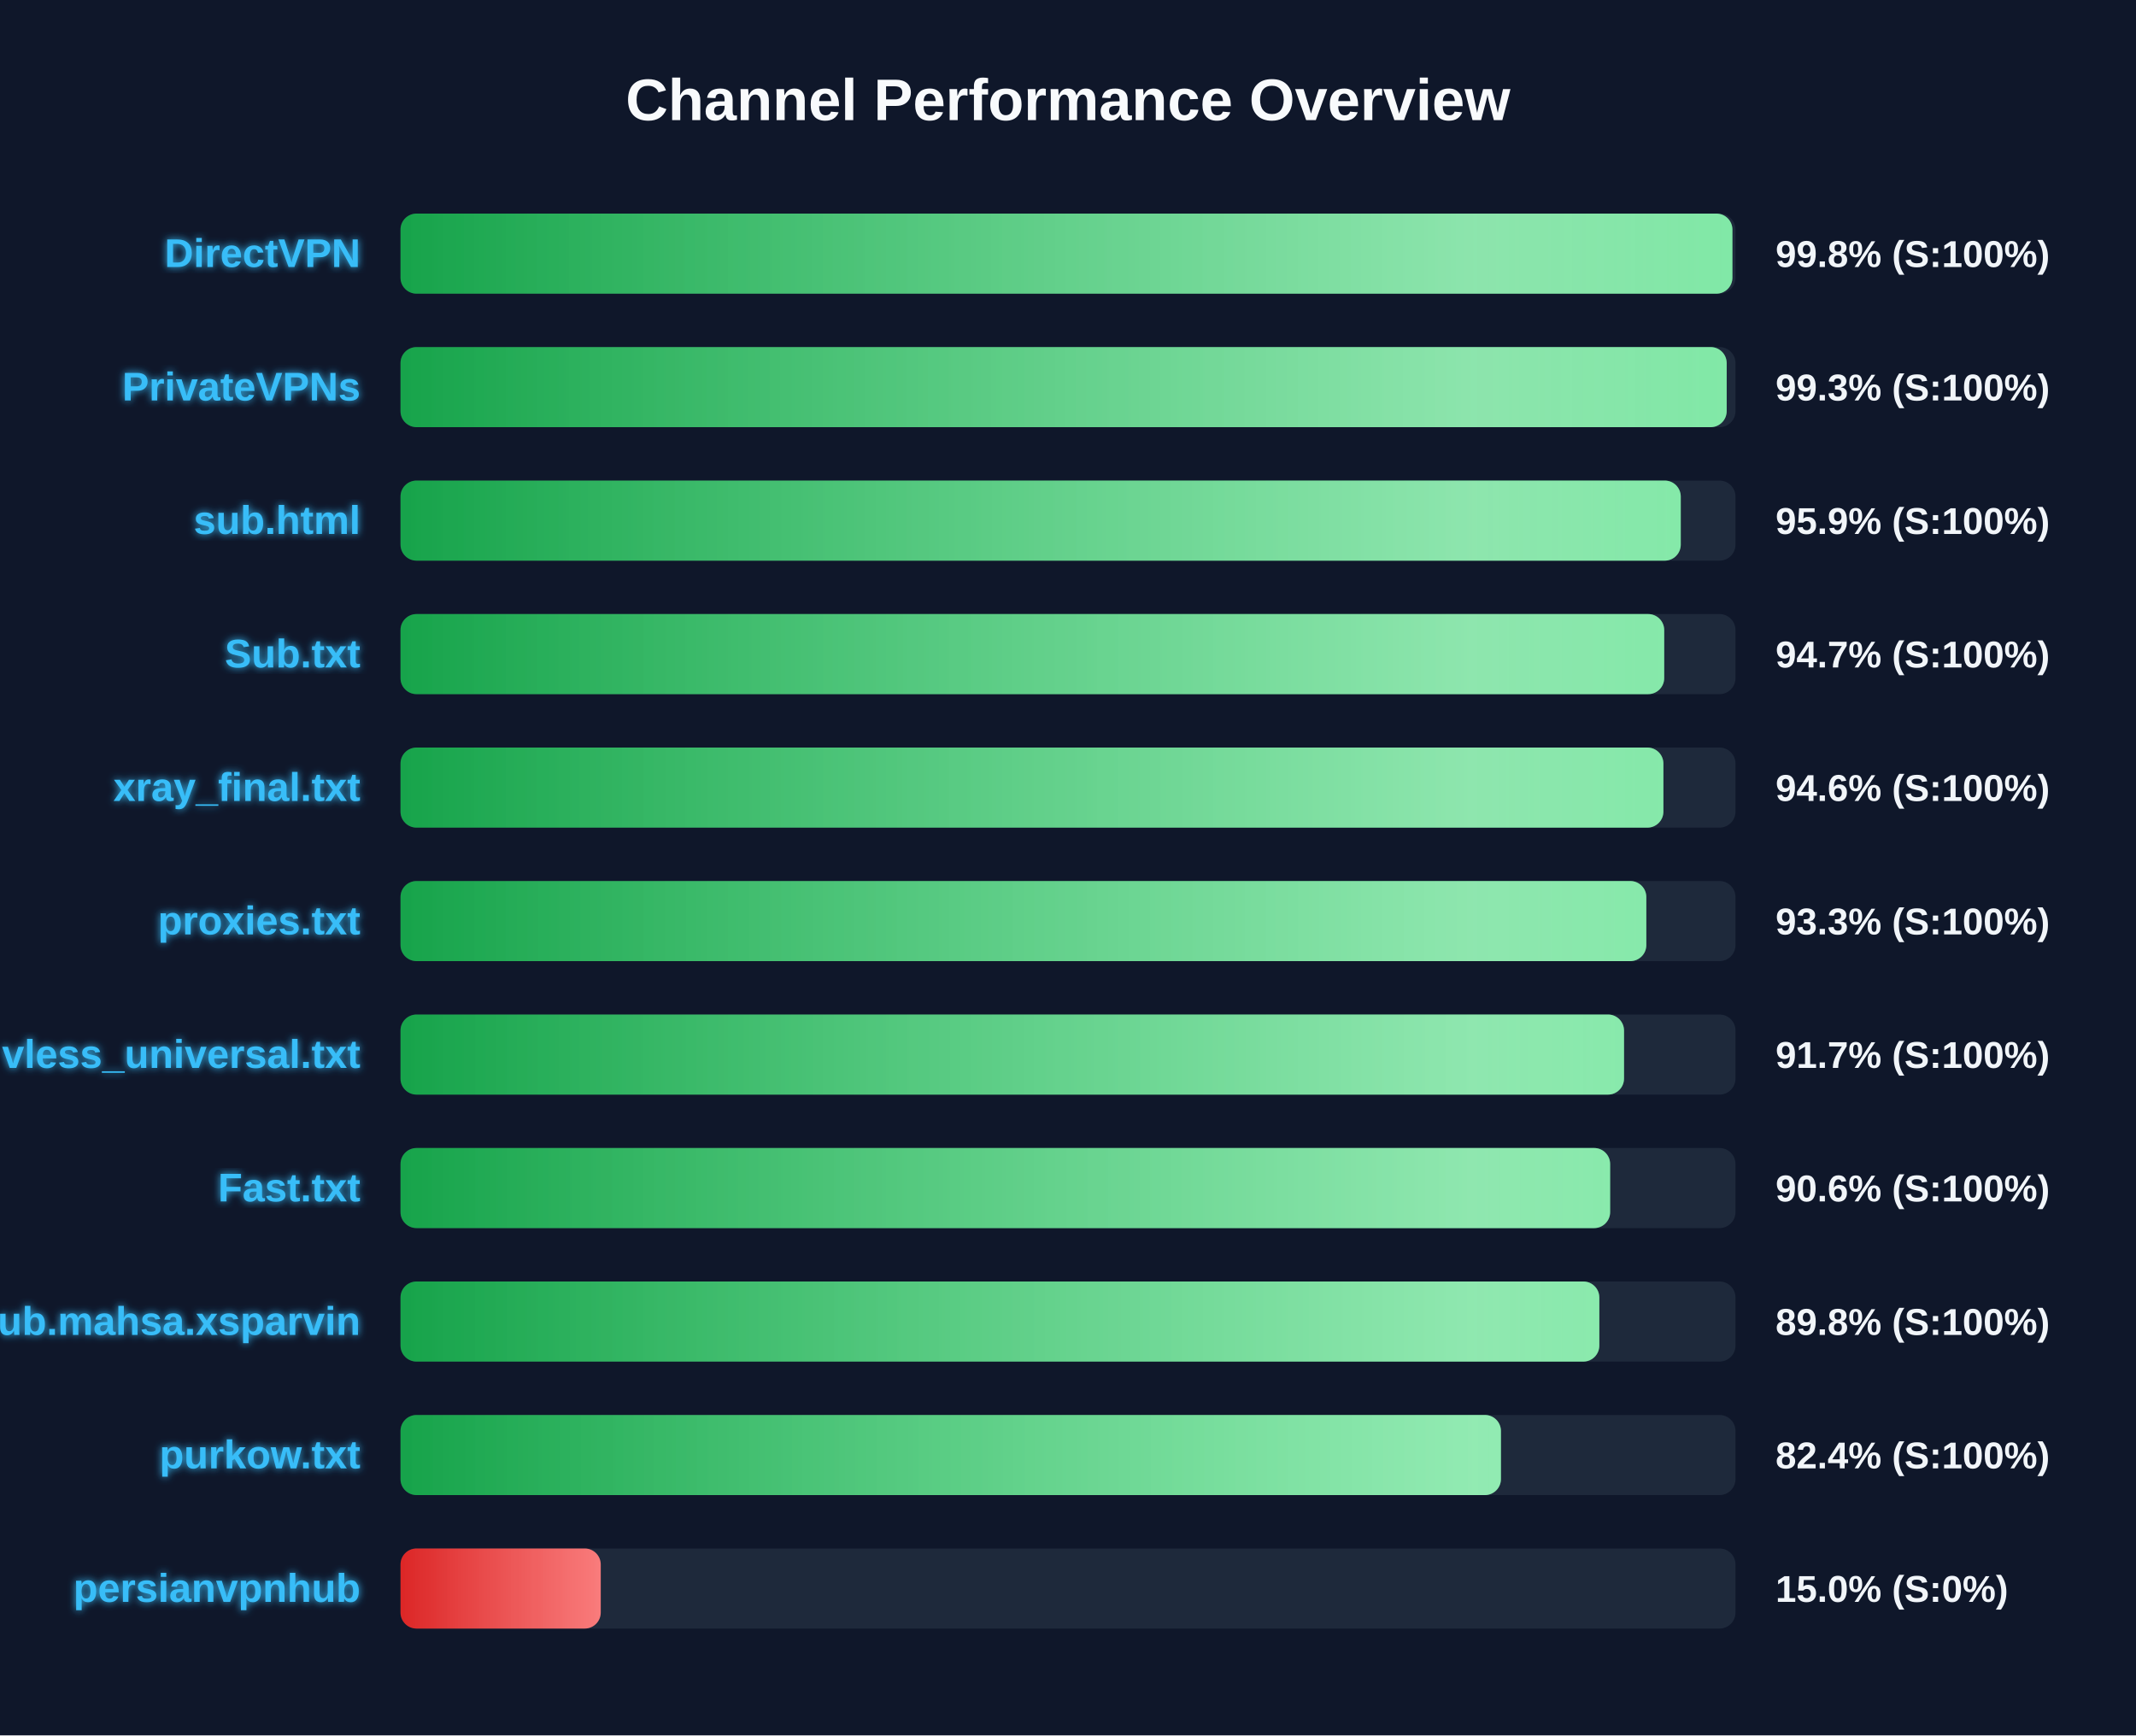
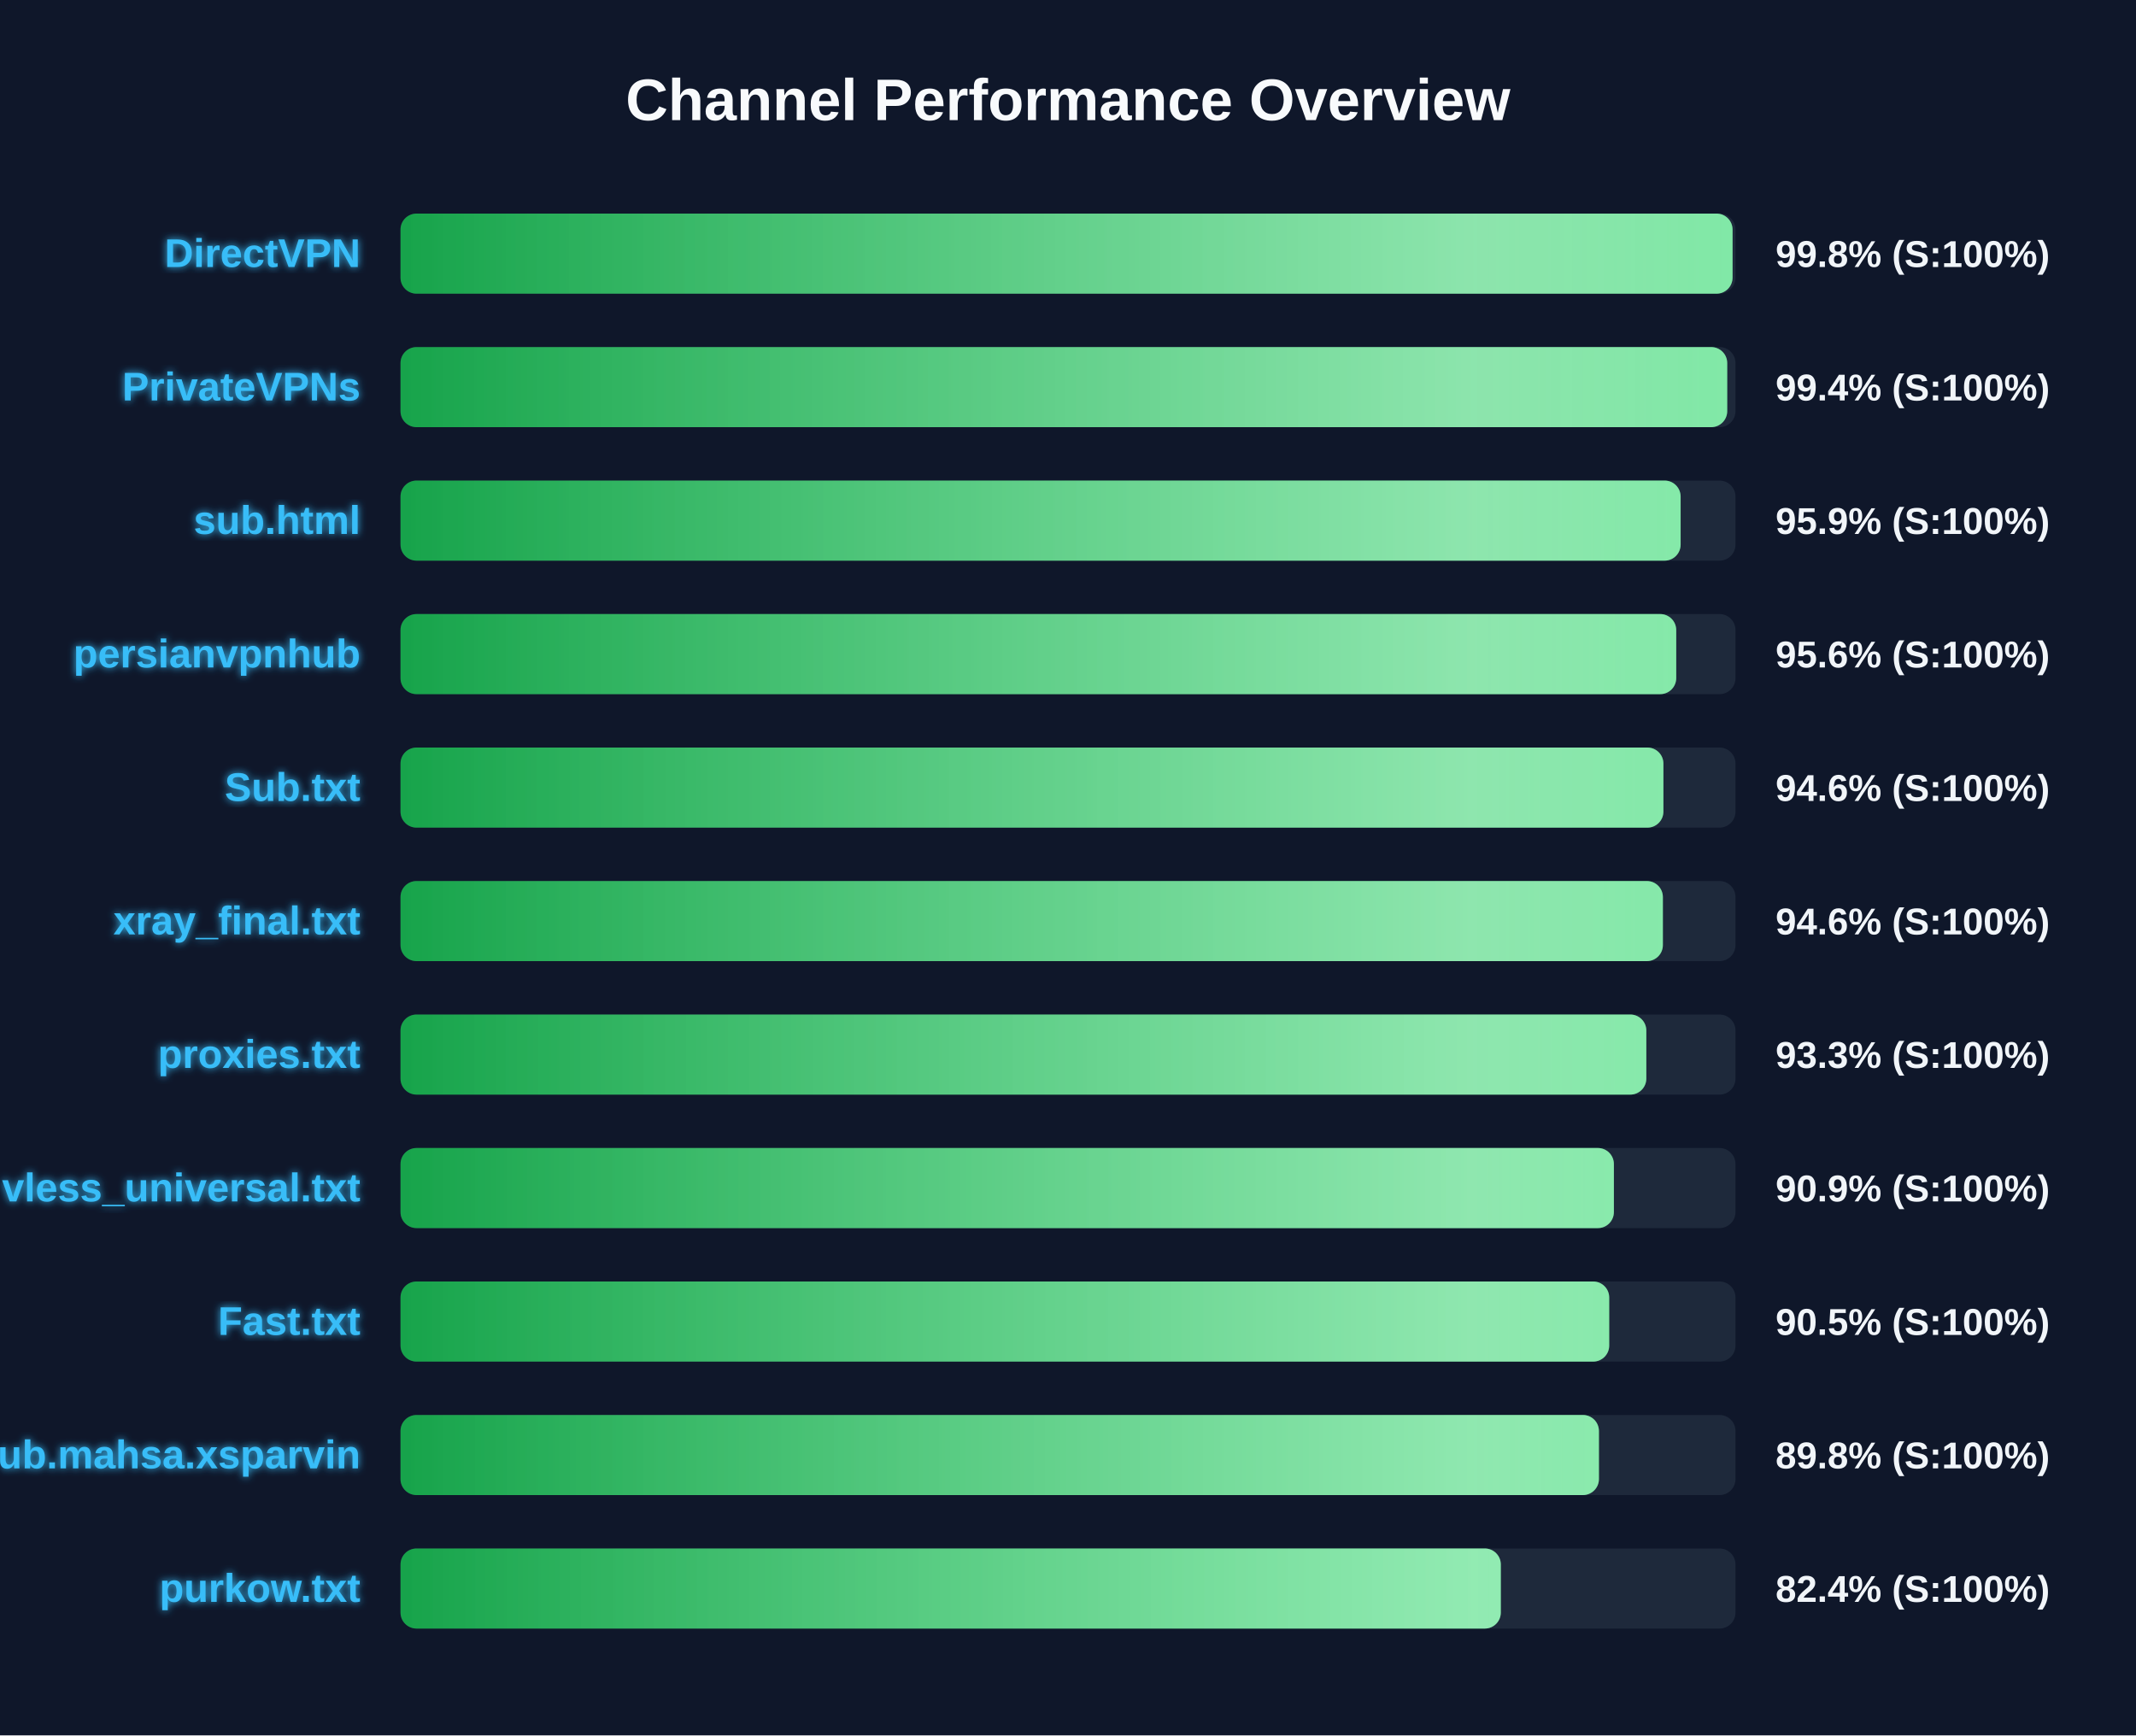
<svg xmlns="http://www.w3.org/2000/svg" width="800" height="650" version="1.1">
  <defs>
    <linearGradient id="grad-green" x1="0%" y1="0%" x2="100%" y2="0%">
      <stop offset="0%" stop-color="#16a34a" />
      <stop offset="100%" stop-color="#4ade80" />
    </linearGradient>
    <linearGradient id="grad-yellow" x1="0%" y1="0%" x2="100%" y2="0%">
      <stop offset="0%" stop-color="#ca8a04" />
      <stop offset="100%" stop-color="#fde047" />
    </linearGradient>
    <linearGradient id="grad-red" x1="0%" y1="0%" x2="100%" y2="0%">
      <stop offset="0%" stop-color="#dc2626" />
      <stop offset="100%" stop-color="#f87171" />
    </linearGradient>
    <linearGradient id="shimmer" x1="0%" y1="0%" x2="100%" y2="0%">
      <stop offset="0%" stop-color="rgba(255,255,255,0)" />
      <stop offset="50%" stop-color="rgba(255,255,255,0.4)" />
      <stop offset="100%" stop-color="rgba(255,255,255,0)" />
    </linearGradient>
    <filter id="glow" x="-20%" y="-20%" width="140%" height="140%">
      <feGaussianBlur stdDeviation="1.5" result="blur" />
      <feComposite in="SourceGraphic" in2="blur" operator="over" />
    </filter>
  </defs>
  <style>
        .bg-rect { fill: #0f172a; }
        .title { font: bold 22px 'Segoe UI', Arial, sans-serif; fill: #f8fafc; }
        .row { font: bold 15px 'Segoe UI', Arial, sans-serif; fill: #38bdf8; filter: url(#glow); }
        .score { font: bold 14px 'Segoe UI', Arial, sans-serif; fill: #f1f5f9; }
        @keyframes shimmer-anim {
            0% { transform: translateX(-100%); }
            100% { transform: translateX(200%); }
        }
        .shimmer-rect {
            animation: shimmer-anim 2.5s infinite linear;
        }
    </style>
  <rect width="100%" height="100%" class="bg-rect" />
  <text x="400" y="45" text-anchor="middle" class="title">Channel Performance Overview</text>
  <rect x="150" y="80" width="500" height="30" fill="#1e293b" rx="6" />
  <clipPath id="clip-0">
-     <rect x="150" y="80" width="498.85" height="30" rx="6" />
+     <rect x="150" y="80" width="498.9" height="30" rx="6" />
  </clipPath>
-   <rect x="150" y="80" width="498.85" height="30" fill="url(#grad-green)" rx="6" />
+   <rect x="150" y="80" width="498.9" height="30" fill="url(#grad-green)" rx="6" />
  <g clip-path="url(#clip-0)">
    <rect x="150" y="80" width="100%" height="30" fill="url(#shimmer)" class="shimmer-rect" />
  </g>
  <text x="135" y="100" text-anchor="end" class="row">DirectVPN</text>
  <text x="665" y="100" text-anchor="start" class="score">99.8% (S:100%)</text>
  <rect x="150" y="130" width="500" height="30" fill="#1e293b" rx="6" />
  <clipPath id="clip-1">
-     <rect x="150" y="130" width="496.7" height="30" rx="6" />
+     <rect x="150" y="130" width="496.9" height="30" rx="6" />
  </clipPath>
-   <rect x="150" y="130" width="496.7" height="30" fill="url(#grad-green)" rx="6" />
+   <rect x="150" y="130" width="496.9" height="30" fill="url(#grad-green)" rx="6" />
  <g clip-path="url(#clip-1)">
    <rect x="150" y="130" width="100%" height="30" fill="url(#shimmer)" class="shimmer-rect" />
  </g>
  <text x="135" y="150" text-anchor="end" class="row">PrivateVPNs</text>
-   <text x="665" y="150" text-anchor="start" class="score">99.3% (S:100%)</text>
+   <text x="665" y="150" text-anchor="start" class="score">99.4% (S:100%)</text>
  <rect x="150" y="180" width="500" height="30" fill="#1e293b" rx="6" />
  <clipPath id="clip-2">
-     <rect x="150" y="180" width="479.5" height="30" rx="6" />
+     <rect x="150" y="180" width="479.45" height="30" rx="6" />
  </clipPath>
-   <rect x="150" y="180" width="479.5" height="30" fill="url(#grad-green)" rx="6" />
+   <rect x="150" y="180" width="479.45" height="30" fill="url(#grad-green)" rx="6" />
  <g clip-path="url(#clip-2)">
    <rect x="150" y="180" width="100%" height="30" fill="url(#shimmer)" class="shimmer-rect" />
  </g>
  <text x="135" y="200" text-anchor="end" class="row">sub.html</text>
  <text x="665" y="200" text-anchor="start" class="score">95.9% (S:100%)</text>
  <rect x="150" y="230" width="500" height="30" fill="#1e293b" rx="6" />
  <clipPath id="clip-3">
-     <rect x="150" y="230" width="473.3" height="30" rx="6" />
+     <rect x="150" y="230" width="477.8" height="30" rx="6" />
  </clipPath>
-   <rect x="150" y="230" width="473.3" height="30" fill="url(#grad-green)" rx="6" />
+   <rect x="150" y="230" width="477.8" height="30" fill="url(#grad-green)" rx="6" />
  <g clip-path="url(#clip-3)">
    <rect x="150" y="230" width="100%" height="30" fill="url(#shimmer)" class="shimmer-rect" />
  </g>
-   <text x="135" y="250" text-anchor="end" class="row">Sub.txt</text>
-   <text x="665" y="250" text-anchor="start" class="score">94.7% (S:100%)</text>
+   <text x="135" y="250" text-anchor="end" class="row">persianvpnhub</text>
+   <text x="665" y="250" text-anchor="start" class="score">95.6% (S:100%)</text>
  <rect x="150" y="280" width="500" height="30" fill="#1e293b" rx="6" />
  <clipPath id="clip-4">
    <rect x="150" y="280" width="473.0" height="30" rx="6" />
  </clipPath>
  <rect x="150" y="280" width="473.0" height="30" fill="url(#grad-green)" rx="6" />
  <g clip-path="url(#clip-4)">
    <rect x="150" y="280" width="100%" height="30" fill="url(#shimmer)" class="shimmer-rect" />
  </g>
-   <text x="135" y="300" text-anchor="end" class="row">xray_final.txt</text>
+   <text x="135" y="300" text-anchor="end" class="row">Sub.txt</text>
  <text x="665" y="300" text-anchor="start" class="score">94.6% (S:100%)</text>
  <rect x="150" y="330" width="500" height="30" fill="#1e293b" rx="6" />
  <clipPath id="clip-5">
-     <rect x="150" y="330" width="466.6" height="30" rx="6" />
+     <rect x="150" y="330" width="472.8" height="30" rx="6" />
  </clipPath>
-   <rect x="150" y="330" width="466.6" height="30" fill="url(#grad-green)" rx="6" />
+   <rect x="150" y="330" width="472.8" height="30" fill="url(#grad-green)" rx="6" />
  <g clip-path="url(#clip-5)">
    <rect x="150" y="330" width="100%" height="30" fill="url(#shimmer)" class="shimmer-rect" />
  </g>
-   <text x="135" y="350" text-anchor="end" class="row">proxies.txt</text>
-   <text x="665" y="350" text-anchor="start" class="score">93.3% (S:100%)</text>
+   <text x="135" y="350" text-anchor="end" class="row">xray_final.txt</text>
+   <text x="665" y="350" text-anchor="start" class="score">94.6% (S:100%)</text>
  <rect x="150" y="380" width="500" height="30" fill="#1e293b" rx="6" />
  <clipPath id="clip-6">
-     <rect x="150" y="380" width="458.25" height="30" rx="6" />
+     <rect x="150" y="380" width="466.6" height="30" rx="6" />
  </clipPath>
-   <rect x="150" y="380" width="458.25" height="30" fill="url(#grad-green)" rx="6" />
+   <rect x="150" y="380" width="466.6" height="30" fill="url(#grad-green)" rx="6" />
  <g clip-path="url(#clip-6)">
    <rect x="150" y="380" width="100%" height="30" fill="url(#shimmer)" class="shimmer-rect" />
  </g>
-   <text x="135" y="400" text-anchor="end" class="row">vless_universal.txt</text>
-   <text x="665" y="400" text-anchor="start" class="score">91.7% (S:100%)</text>
+   <text x="135" y="400" text-anchor="end" class="row">proxies.txt</text>
+   <text x="665" y="400" text-anchor="start" class="score">93.3% (S:100%)</text>
  <rect x="150" y="430" width="500" height="30" fill="#1e293b" rx="6" />
  <clipPath id="clip-7">
-     <rect x="150" y="430" width="453.05" height="30" rx="6" />
+     <rect x="150" y="430" width="454.45" height="30" rx="6" />
  </clipPath>
-   <rect x="150" y="430" width="453.05" height="30" fill="url(#grad-green)" rx="6" />
+   <rect x="150" y="430" width="454.45" height="30" fill="url(#grad-green)" rx="6" />
  <g clip-path="url(#clip-7)">
    <rect x="150" y="430" width="100%" height="30" fill="url(#shimmer)" class="shimmer-rect" />
  </g>
-   <text x="135" y="450" text-anchor="end" class="row">Fast.txt</text>
-   <text x="665" y="450" text-anchor="start" class="score">90.6% (S:100%)</text>
+   <text x="135" y="450" text-anchor="end" class="row">vless_universal.txt</text>
+   <text x="665" y="450" text-anchor="start" class="score">90.9% (S:100%)</text>
  <rect x="150" y="480" width="500" height="30" fill="#1e293b" rx="6" />
  <clipPath id="clip-8">
-     <rect x="150" y="480" width="449.0" height="30" rx="6" />
+     <rect x="150" y="480" width="452.7" height="30" rx="6" />
  </clipPath>
-   <rect x="150" y="480" width="449.0" height="30" fill="url(#grad-green)" rx="6" />
+   <rect x="150" y="480" width="452.7" height="30" fill="url(#grad-green)" rx="6" />
  <g clip-path="url(#clip-8)">
    <rect x="150" y="480" width="100%" height="30" fill="url(#shimmer)" class="shimmer-rect" />
  </g>
-   <text x="135" y="500" text-anchor="end" class="row">Sub.mahsa.xsparvin</text>
-   <text x="665" y="500" text-anchor="start" class="score">89.8% (S:100%)</text>
+   <text x="135" y="500" text-anchor="end" class="row">Fast.txt</text>
+   <text x="665" y="500" text-anchor="start" class="score">90.5% (S:100%)</text>
  <rect x="150" y="530" width="500" height="30" fill="#1e293b" rx="6" />
  <clipPath id="clip-9">
-     <rect x="150" y="530" width="412.15" height="30" rx="6" />
+     <rect x="150" y="530" width="448.85" height="30" rx="6" />
  </clipPath>
-   <rect x="150" y="530" width="412.15" height="30" fill="url(#grad-green)" rx="6" />
+   <rect x="150" y="530" width="448.85" height="30" fill="url(#grad-green)" rx="6" />
  <g clip-path="url(#clip-9)">
    <rect x="150" y="530" width="100%" height="30" fill="url(#shimmer)" class="shimmer-rect" />
  </g>
-   <text x="135" y="550" text-anchor="end" class="row">purkow.txt</text>
-   <text x="665" y="550" text-anchor="start" class="score">82.4% (S:100%)</text>
+   <text x="135" y="550" text-anchor="end" class="row">Sub.mahsa.xsparvin</text>
+   <text x="665" y="550" text-anchor="start" class="score">89.8% (S:100%)</text>
  <rect x="150" y="580" width="500" height="30" fill="#1e293b" rx="6" />
  <clipPath id="clip-10">
-     <rect x="150" y="580" width="75.0" height="30" rx="6" />
+     <rect x="150" y="580" width="412.1" height="30" rx="6" />
  </clipPath>
-   <rect x="150" y="580" width="75.0" height="30" fill="url(#grad-red)" rx="6" />
+   <rect x="150" y="580" width="412.1" height="30" fill="url(#grad-green)" rx="6" />
  <g clip-path="url(#clip-10)">
    <rect x="150" y="580" width="100%" height="30" fill="url(#shimmer)" class="shimmer-rect" />
  </g>
-   <text x="135" y="600" text-anchor="end" class="row">persianvpnhub</text>
-   <text x="665" y="600" text-anchor="start" class="score">15.0% (S:0%)</text>
+   <text x="135" y="600" text-anchor="end" class="row">purkow.txt</text>
+   <text x="665" y="600" text-anchor="start" class="score">82.4% (S:100%)</text>
</svg>
